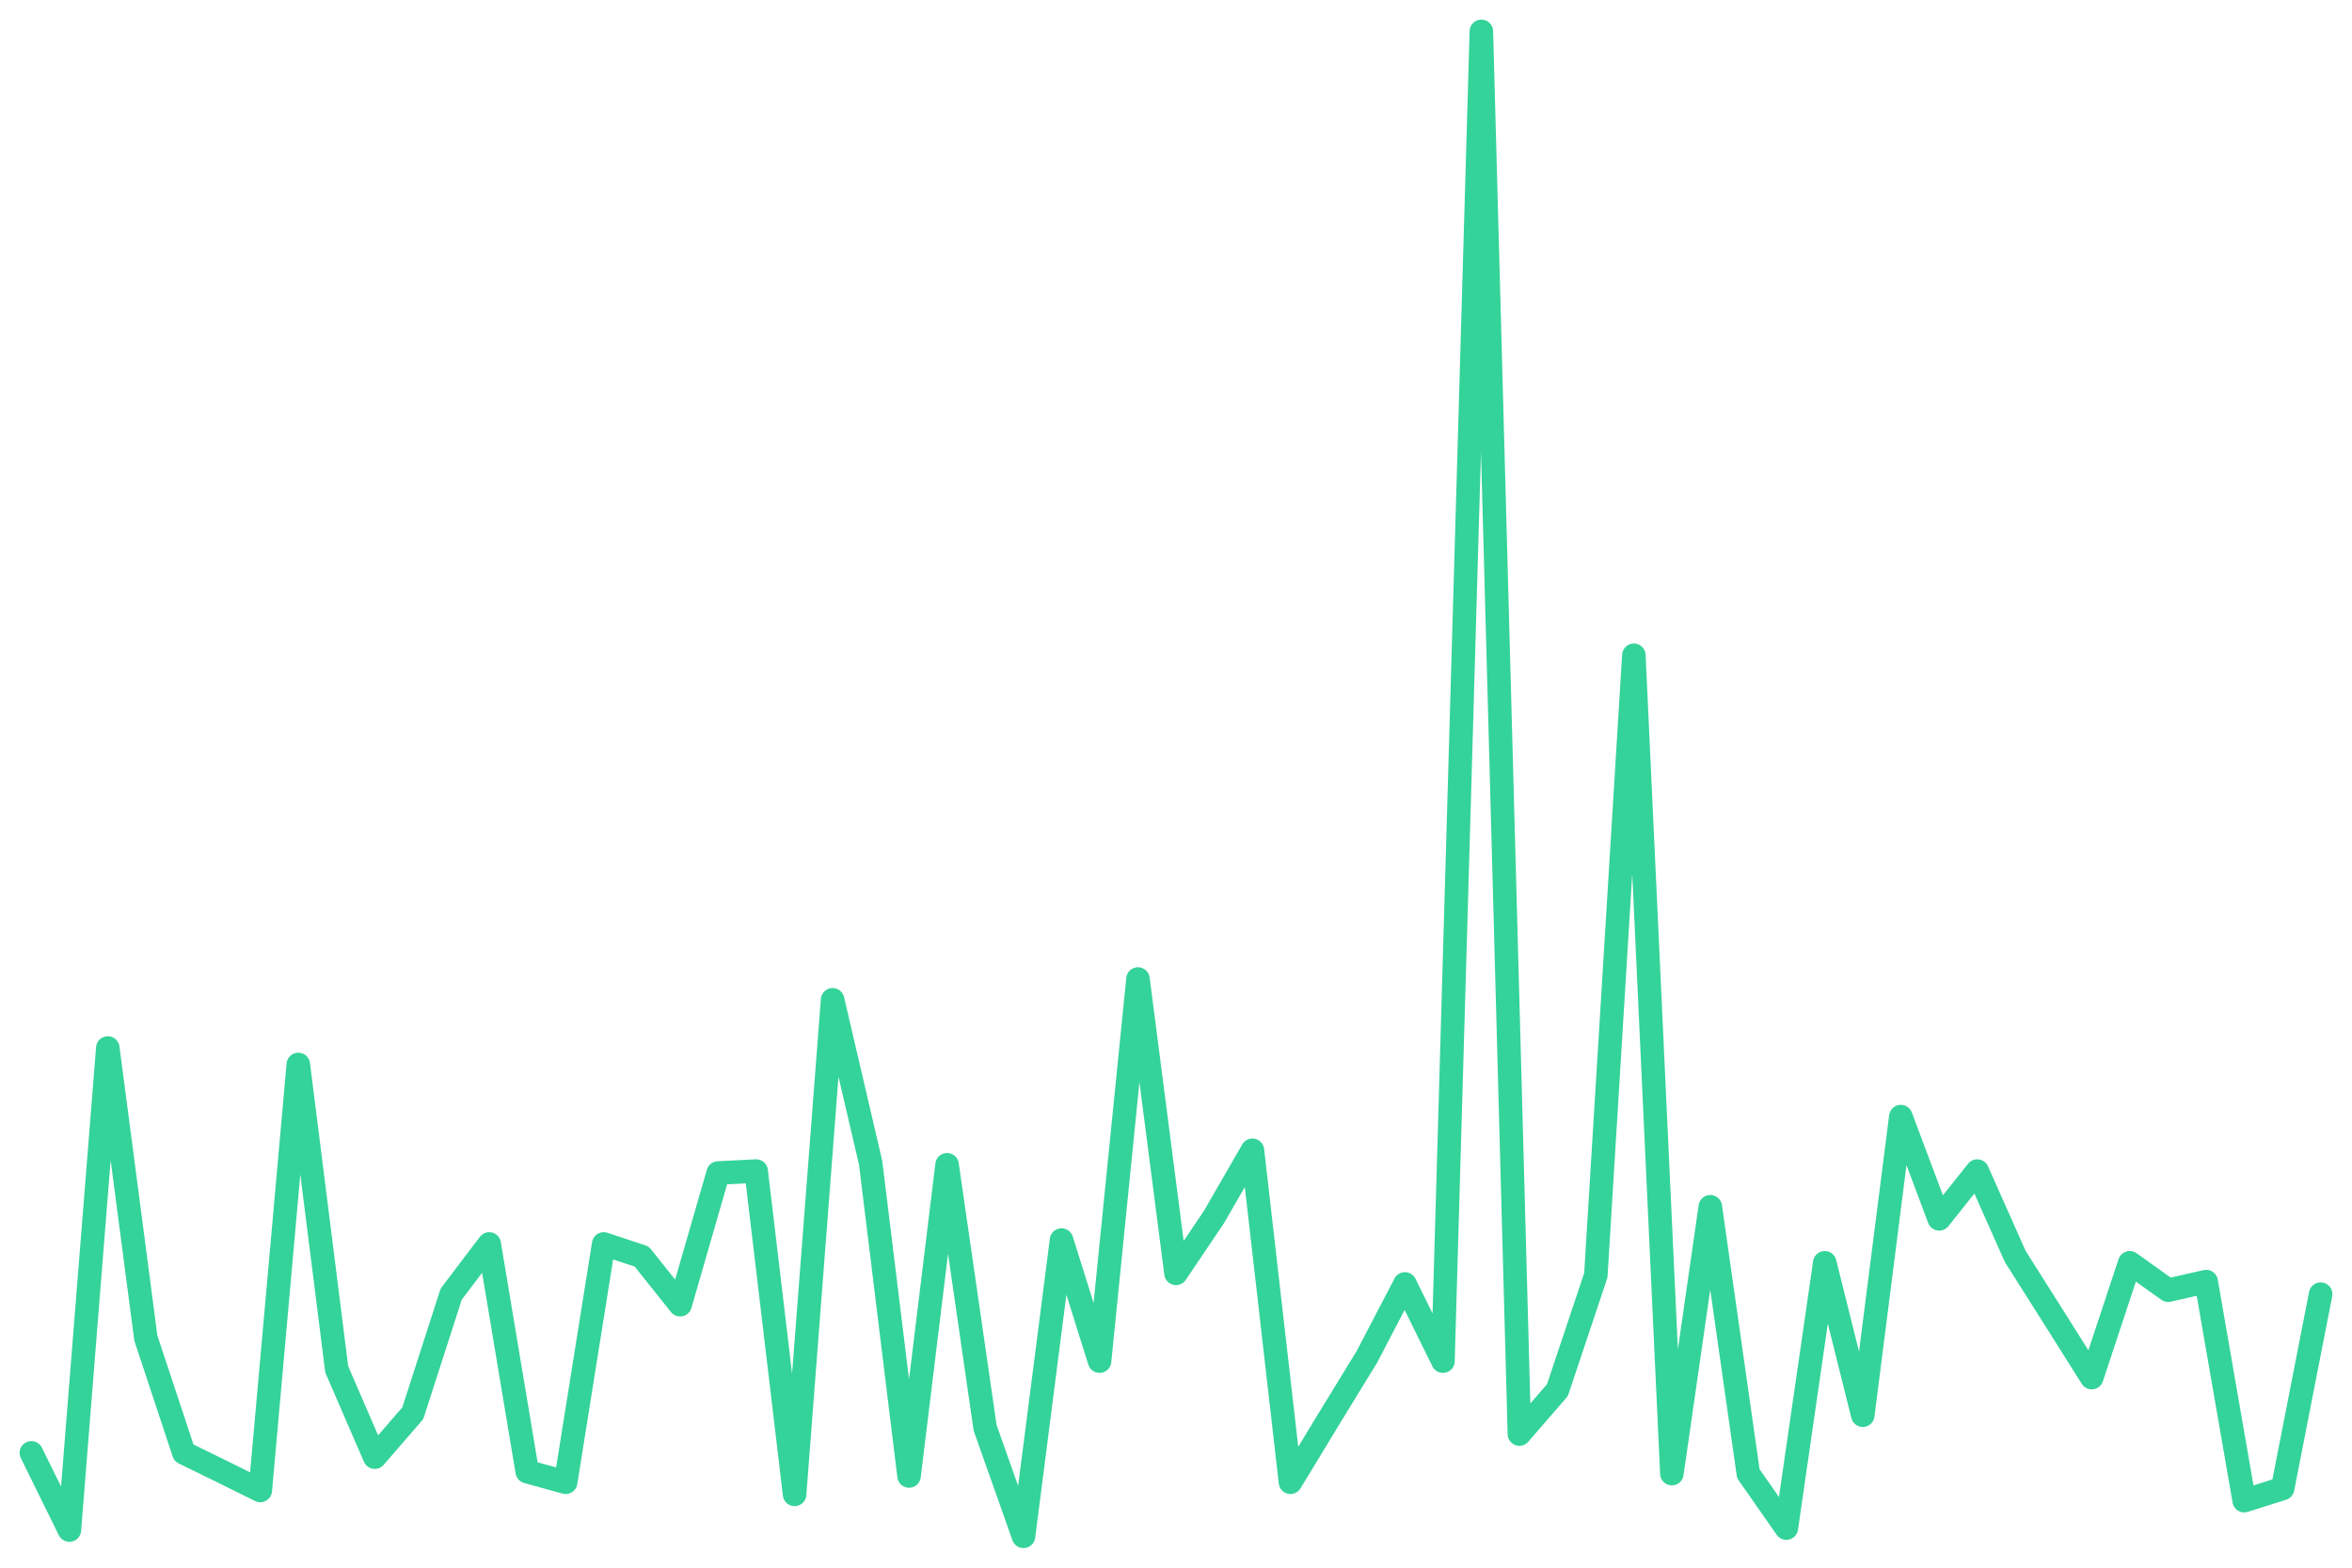
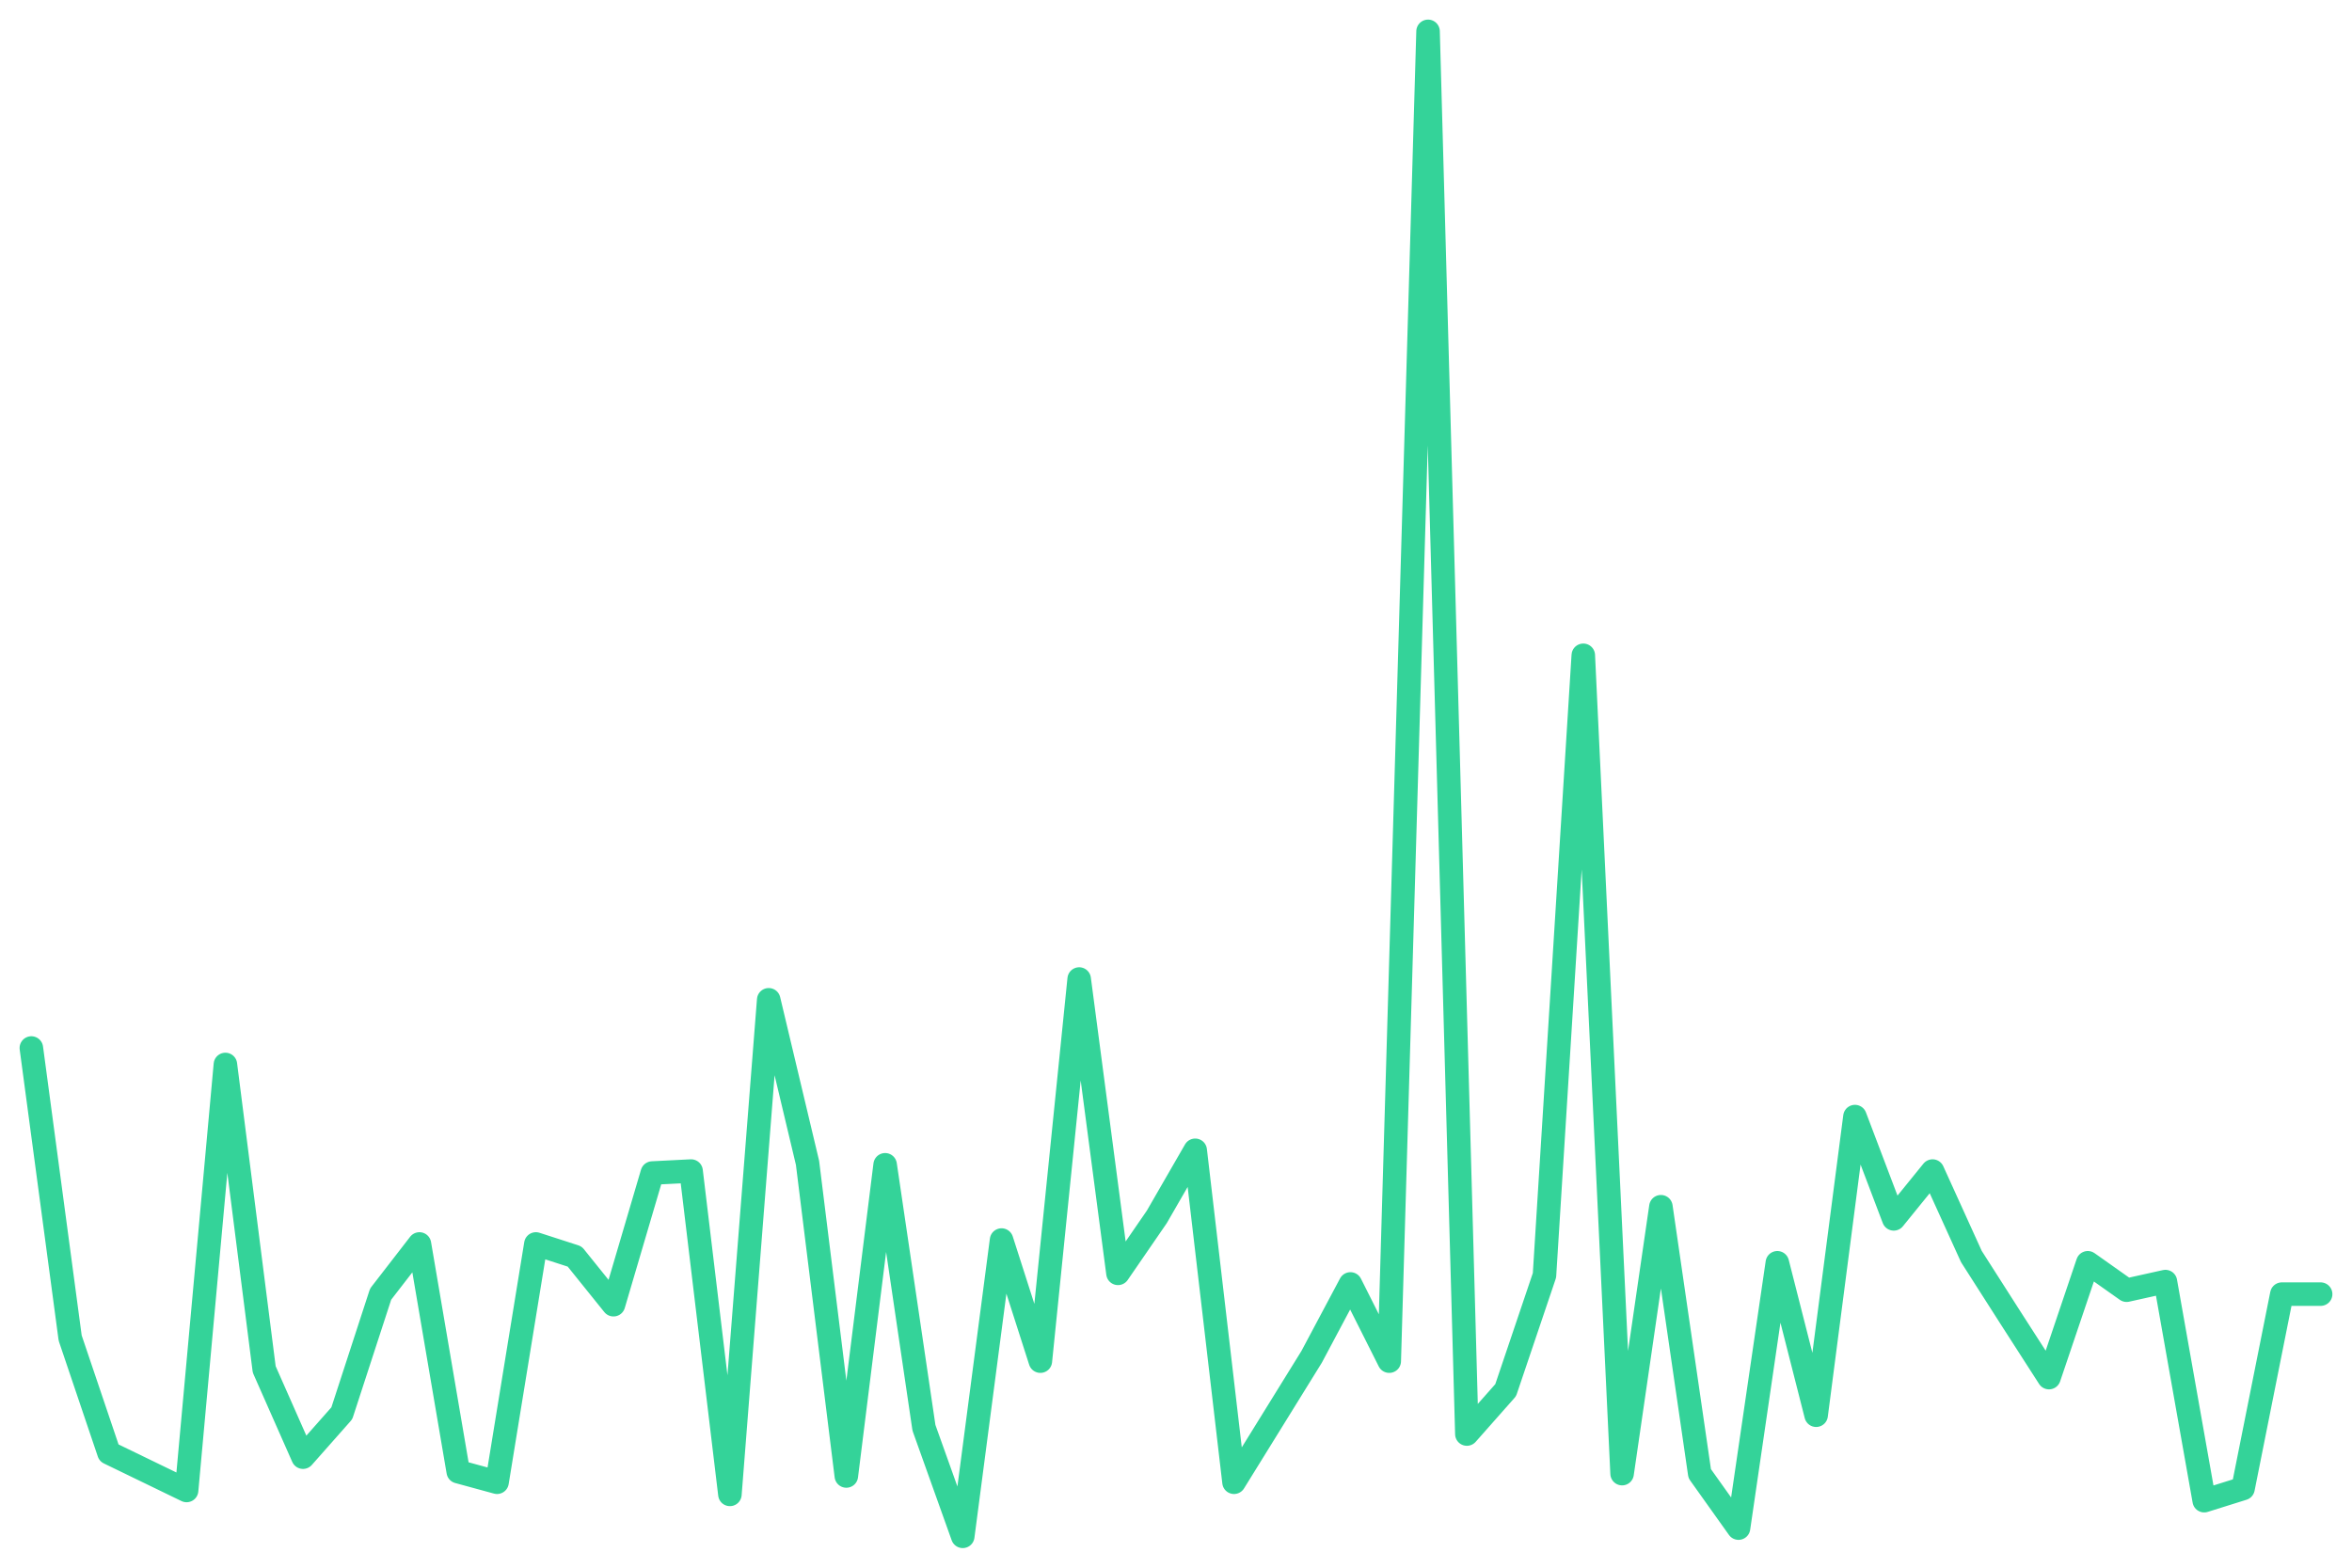
<svg xmlns="http://www.w3.org/2000/svg" viewBox="0 0 600 400" width="600" height="400">
-   <polyline fill="none" stroke="#34d399" stroke-width="6" stroke-linejoin="round" stroke-linecap="round" points="8.0,370.7 17.7,390.4 27.5,267.4 37.2,341.4 46.9,370.7 56.7,375.5 66.4,380.3 76.1,271.6 85.9,349.4 95.6,371.8 105.3,360.6 115.1,330.2 124.8,317.4 134.5,375.5 144.3,378.2 154.0,317.4 163.7,320.6 173.5,332.9 183.2,299.3 192.9,298.8 202.7,381.3 212.4,255.1 222.1,296.7 231.9,376.6 241.6,297.2 251.3,364.3 261.1,392.0 270.8,316.4 280.5,347.3 290.3,249.8 300.0,324.9 309.7,310.5 319.5,293.5 329.2,378.2 338.9,362.2 348.7,346.2 358.4,327.6 368.1,347.3 377.9,8.0 387.6,365.9 397.3,354.7 407.1,325.4 416.8,167.2 426.5,376.0 436.3,307.9 446.0,376.0 455.7,389.9 465.5,322.2 475.2,361.1 484.9,284.9 494.7,311.0 504.4,298.8 514.1,320.6 523.9,336.1 533.6,351.5 543.3,322.2 553.1,329.2 562.8,327.0 572.5,382.9 582.3,379.8 592.0,330.2" />
+   <polyline fill="none" stroke="#34d399" stroke-width="6" stroke-linejoin="round" stroke-linecap="round" points="8.0,267.4 17.9,341.4 27.8,370.7 37.7,375.5 47.6,380.3 57.5,271.6 67.4,349.4 77.3,371.8 87.2,360.6 97.1,330.2 107.0,317.4 116.9,375.5 126.8,378.2 136.7,317.4 146.6,320.6 156.5,332.9 166.4,299.3 176.3,298.8 186.2,381.3 196.1,255.1 206.0,296.7 215.9,376.6 225.8,297.2 235.7,364.3 245.6,392.0 255.5,316.4 265.4,347.3 275.3,249.8 285.2,324.9 295.1,310.5 304.9,293.5 314.8,378.2 324.7,362.2 334.6,346.2 344.5,327.6 354.4,347.3 364.3,8.0 374.2,365.9 384.1,354.7 394.0,325.4 403.9,167.2 413.8,376.0 423.7,307.9 433.6,376.0 443.5,389.9 453.4,322.2 463.3,361.1 473.2,284.9 483.1,311.0 493.0,298.8 502.9,320.6 512.8,336.1 522.7,351.5 532.6,322.2 542.5,329.2 552.4,327.0 562.3,382.9 572.2,379.8 582.1,330.2 592.0,330.2" />
</svg>
